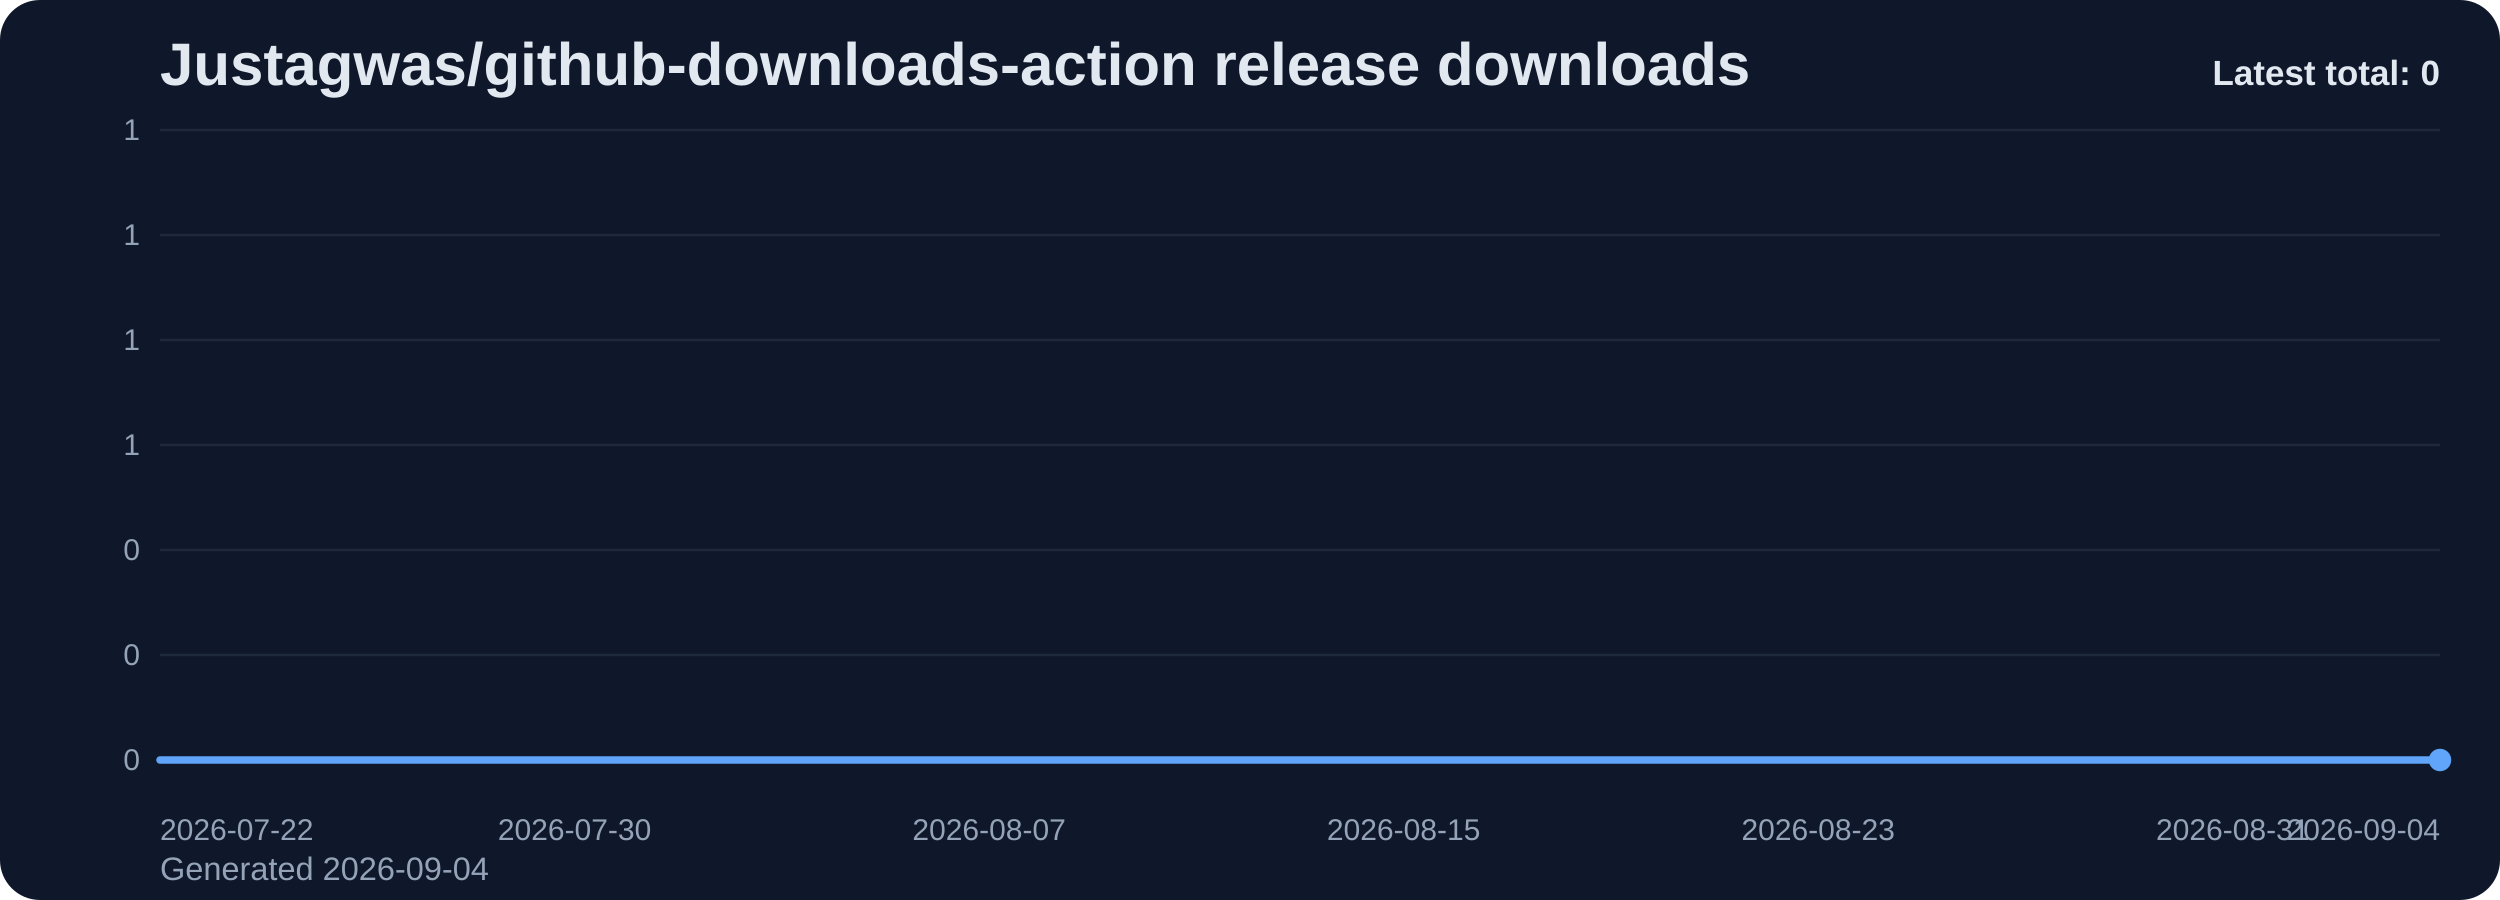
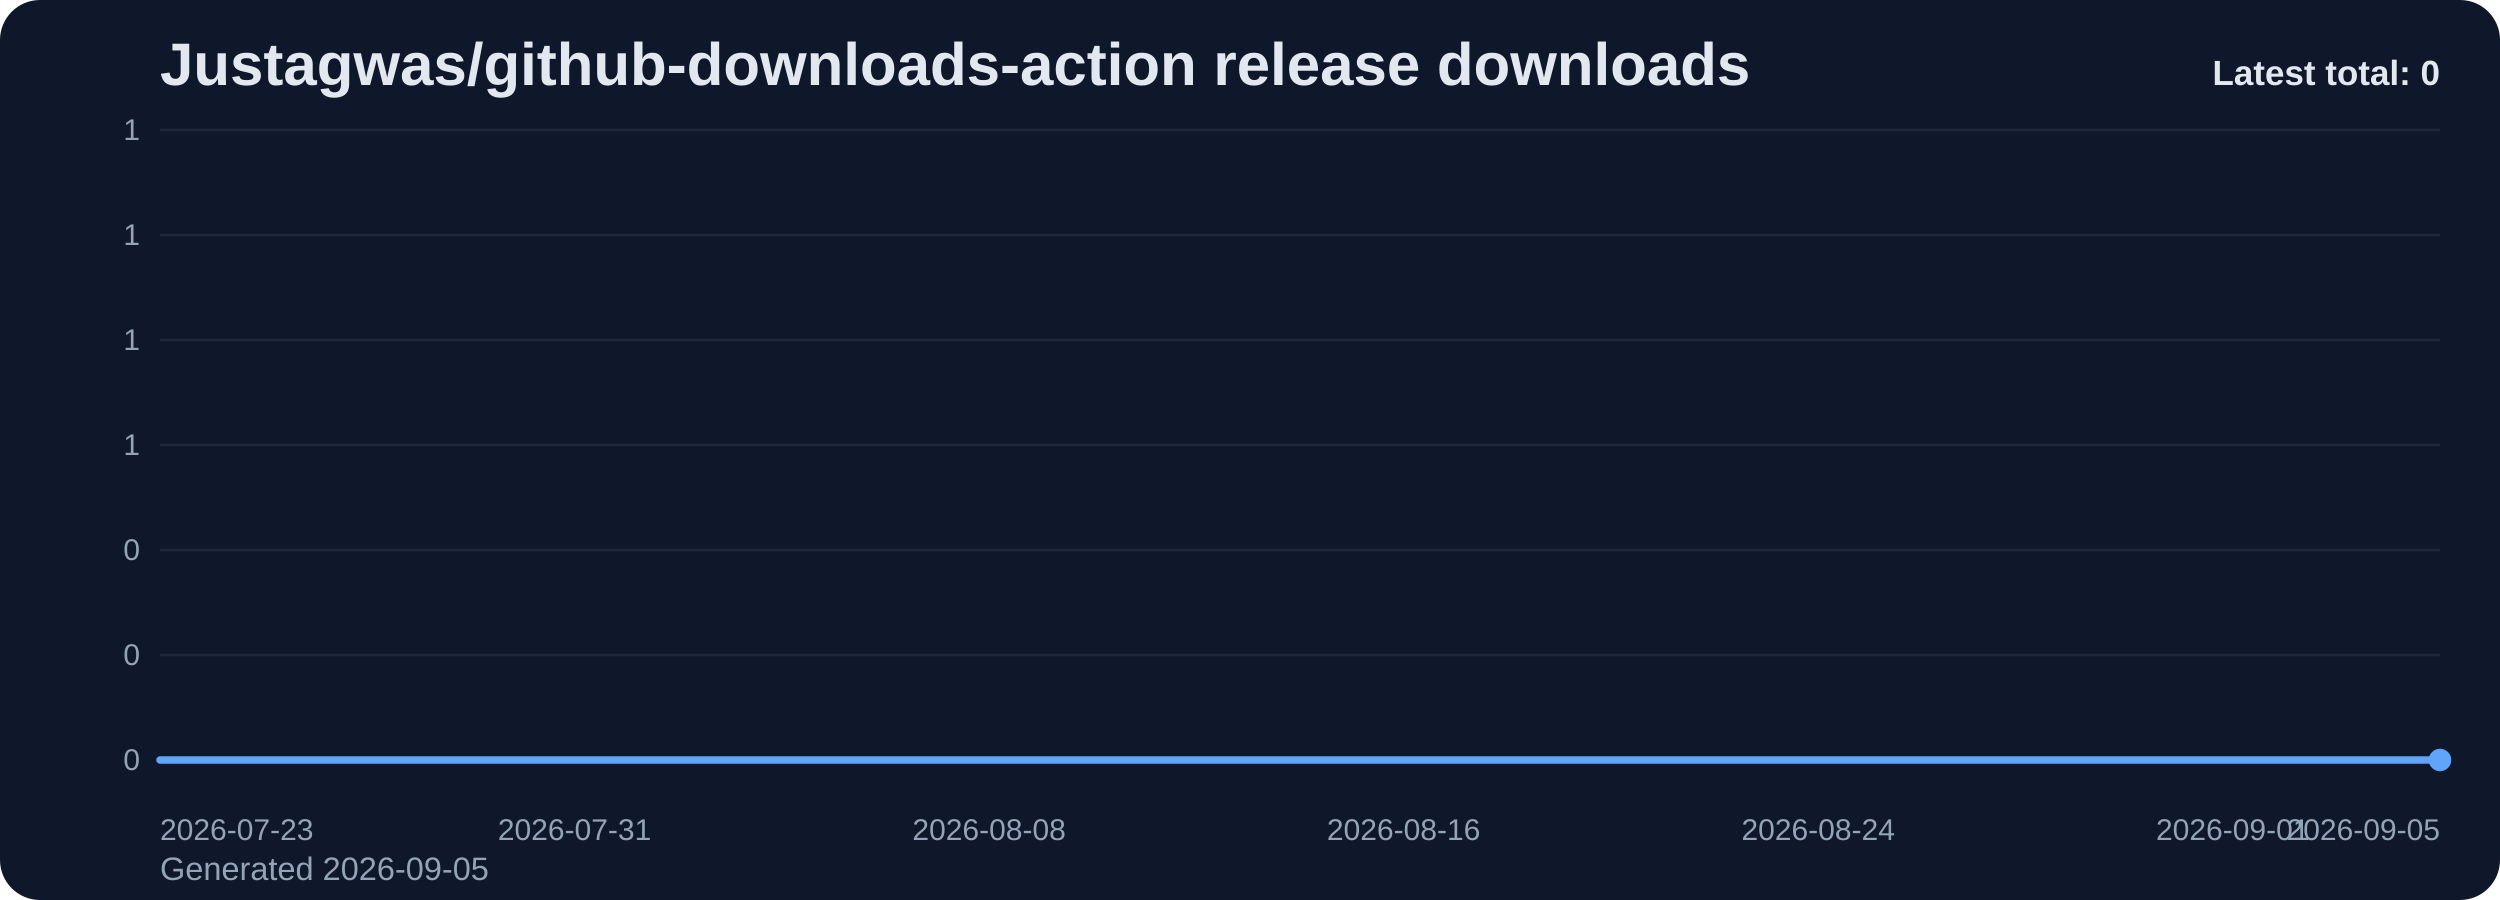
<svg xmlns="http://www.w3.org/2000/svg" viewBox="0 0 1000 360" role="img" aria-label="Justagwas/github-downloads-action release downloads chart">
  <defs>
    <linearGradient id="fill-total-trend-slate" x1="0" y1="0" x2="0" y2="1">
      <stop offset="0%" stop-color="#60a5fa" stop-opacity="0.32" />
      <stop offset="100%" stop-color="#60a5fa" stop-opacity="0.05" />
    </linearGradient>
    <style>
      .bg { fill: #0f172a; }
      .title { font: 700 24px Arial, sans-serif; fill: #e2e8f0; }
      .sub { font: 400 13px Arial, sans-serif; fill: #94a3b8; }
      .grid { stroke: #1e293b; stroke-width: 1; }
      .axis { font: 400 12px Arial, sans-serif; fill: #94a3b8; }
      .line { fill: none; stroke: #60a5fa; stroke-width: 3; stroke-linecap: round; stroke-linejoin: round; }
      .dot { fill: #60a5fa; }
      .value { font: 600 11px Arial, sans-serif; fill: #cbd5e1; }
      .latest { font: 700 14px Arial, sans-serif; fill: #e2e8f0; }
    </style>
  </defs>
  <rect class="bg" x="0" y="0" width="1000" height="360" rx="16" />
  <text class="title" x="64" y="34">Justagwas/github-downloads-action release downloads</text>
-   <text class="sub" x="64" y="352">Generated 2026-09-04</text>
+   <text class="sub" x="64" y="352">Generated 2026-09-05</text>
  <line x1="64" y1="52.00" x2="976" y2="52.00" class="grid" />
  <text x="56" y="56.00" text-anchor="end" class="axis">1</text>
  <line x1="64" y1="94.00" x2="976" y2="94.00" class="grid" />
  <text x="56" y="98.00" text-anchor="end" class="axis">1</text>
  <line x1="64" y1="136.00" x2="976" y2="136.00" class="grid" />
  <text x="56" y="140.00" text-anchor="end" class="axis">1</text>
  <line x1="64" y1="178.00" x2="976" y2="178.00" class="grid" />
  <text x="56" y="182.00" text-anchor="end" class="axis">1</text>
  <line x1="64" y1="220.00" x2="976" y2="220.00" class="grid" />
  <text x="56" y="224.00" text-anchor="end" class="axis">0</text>
  <line x1="64" y1="262.00" x2="976" y2="262.00" class="grid" />
  <text x="56" y="266.00" text-anchor="end" class="axis">0</text>
  <line x1="64" y1="304.00" x2="976" y2="304.00" class="grid" />
  <text x="56" y="308.00" text-anchor="end" class="axis">0</text>
  <path d="M 64.00 304 L 64.00 304.00 L 84.73 304.00 L 105.45 304.00 L 126.18 304.00 L 146.91 304.00 L 167.64 304.00 L 188.36 304.00 L 209.09 304.00 L 229.82 304.00 L 250.55 304.00 L 271.27 304.00 L 292.00 304.00 L 312.73 304.00 L 333.45 304.00 L 354.18 304.00 L 374.91 304.00 L 395.64 304.00 L 416.36 304.00 L 437.09 304.00 L 457.82 304.00 L 478.55 304.00 L 499.27 304.00 L 520.00 304.00 L 540.73 304.00 L 561.45 304.00 L 582.18 304.00 L 602.91 304.00 L 623.64 304.00 L 644.36 304.00 L 665.09 304.00 L 685.82 304.00 L 706.55 304.00 L 727.27 304.00 L 748.00 304.00 L 768.73 304.00 L 789.45 304.00 L 810.18 304.00 L 830.91 304.00 L 851.64 304.00 L 872.36 304.00 L 893.09 304.00 L 913.82 304.00 L 934.55 304.00 L 955.27 304.00 L 976.00 304.00 L 976.00 304 Z" fill="url(#fill-total-trend-slate)" />
  <polyline class="line" points="64.00,304.00 84.73,304.00 105.45,304.00 126.18,304.00 146.91,304.00 167.64,304.00 188.36,304.00 209.09,304.00 229.82,304.00 250.55,304.00 271.27,304.00 292.00,304.00 312.73,304.00 333.45,304.00 354.18,304.00 374.91,304.00 395.64,304.00 416.36,304.00 437.09,304.00 457.82,304.00 478.55,304.00 499.27,304.00 520.00,304.00 540.73,304.00 561.45,304.00 582.18,304.00 602.91,304.00 623.64,304.00 644.36,304.00 665.09,304.00 685.82,304.00 706.55,304.00 727.27,304.00 748.00,304.00 768.73,304.00 789.45,304.00 810.18,304.00 830.91,304.00 851.64,304.00 872.36,304.00 893.09,304.00 913.82,304.00 934.55,304.00 955.27,304.00 976.00,304.00" />
  <circle class="dot" cx="976.00" cy="304.00" r="4.5" />
-   <text class="axis" x="64.00" y="336" text-anchor="start">2026-07-22</text>
-   <text class="axis" x="229.82" y="336" text-anchor="middle">2026-07-30</text>
-   <text class="axis" x="395.64" y="336" text-anchor="middle">2026-08-07</text>
-   <text class="axis" x="561.45" y="336" text-anchor="middle">2026-08-15</text>
-   <text class="axis" x="727.27" y="336" text-anchor="middle">2026-08-23</text>
-   <text class="axis" x="893.09" y="336" text-anchor="middle">2026-08-31</text>
-   <text class="axis" x="976.00" y="336" text-anchor="end">2026-09-04</text>
+   <text class="axis" x="64.00" y="336" text-anchor="start">2026-07-23</text>
+   <text class="axis" x="229.82" y="336" text-anchor="middle">2026-07-31</text>
+   <text class="axis" x="395.64" y="336" text-anchor="middle">2026-08-08</text>
+   <text class="axis" x="561.45" y="336" text-anchor="middle">2026-08-16</text>
+   <text class="axis" x="727.27" y="336" text-anchor="middle">2026-08-24</text>
+   <text class="axis" x="893.09" y="336" text-anchor="middle">2026-09-01</text>
+   <text class="axis" x="976.00" y="336" text-anchor="end">2026-09-05</text>
  <text class="latest" x="976" y="34" text-anchor="end">Latest total: 0</text>
</svg>
